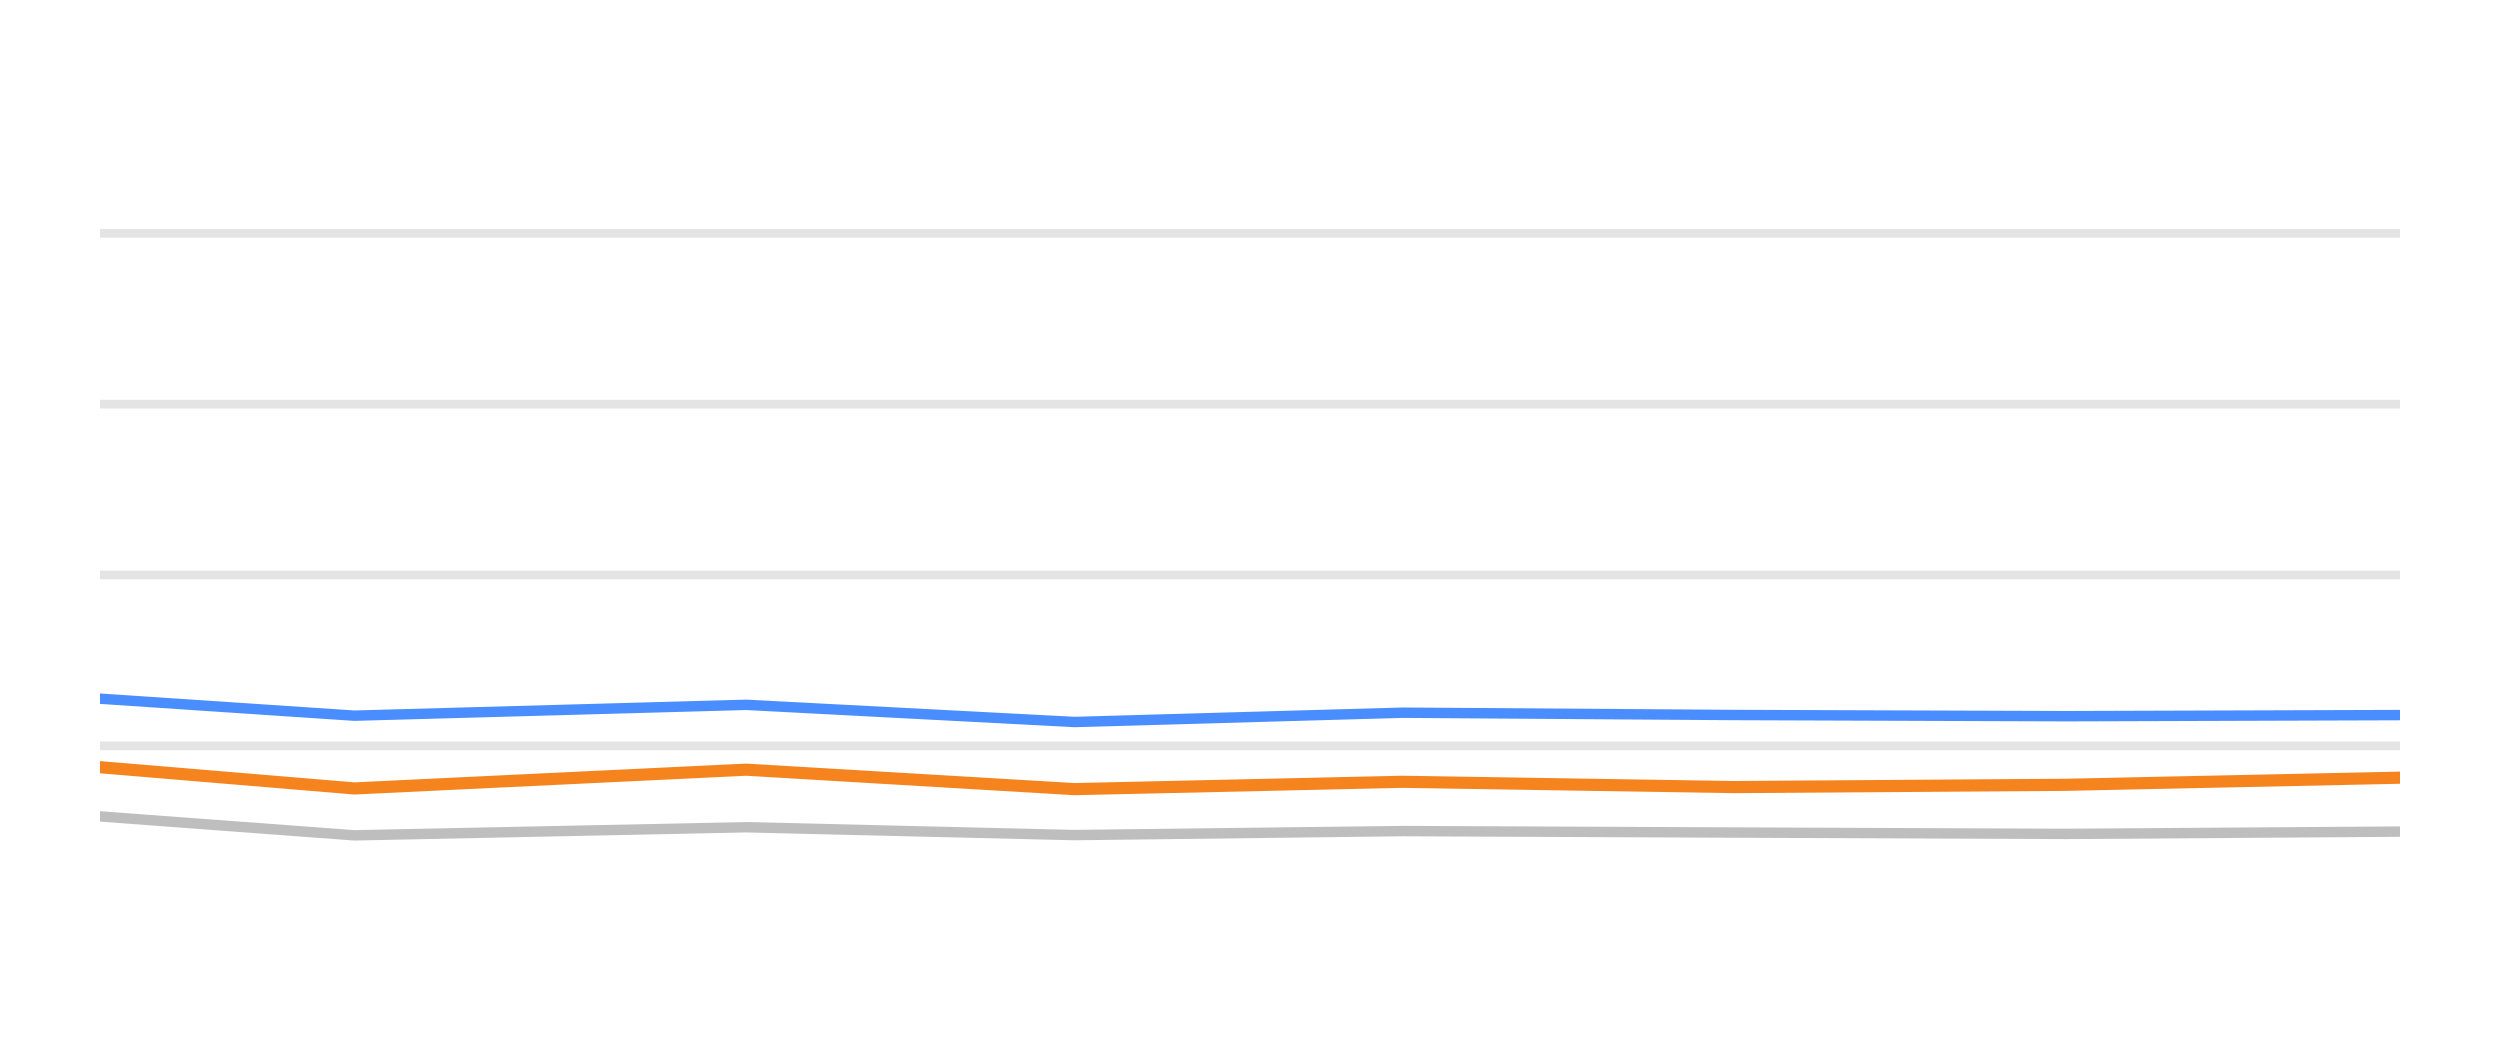
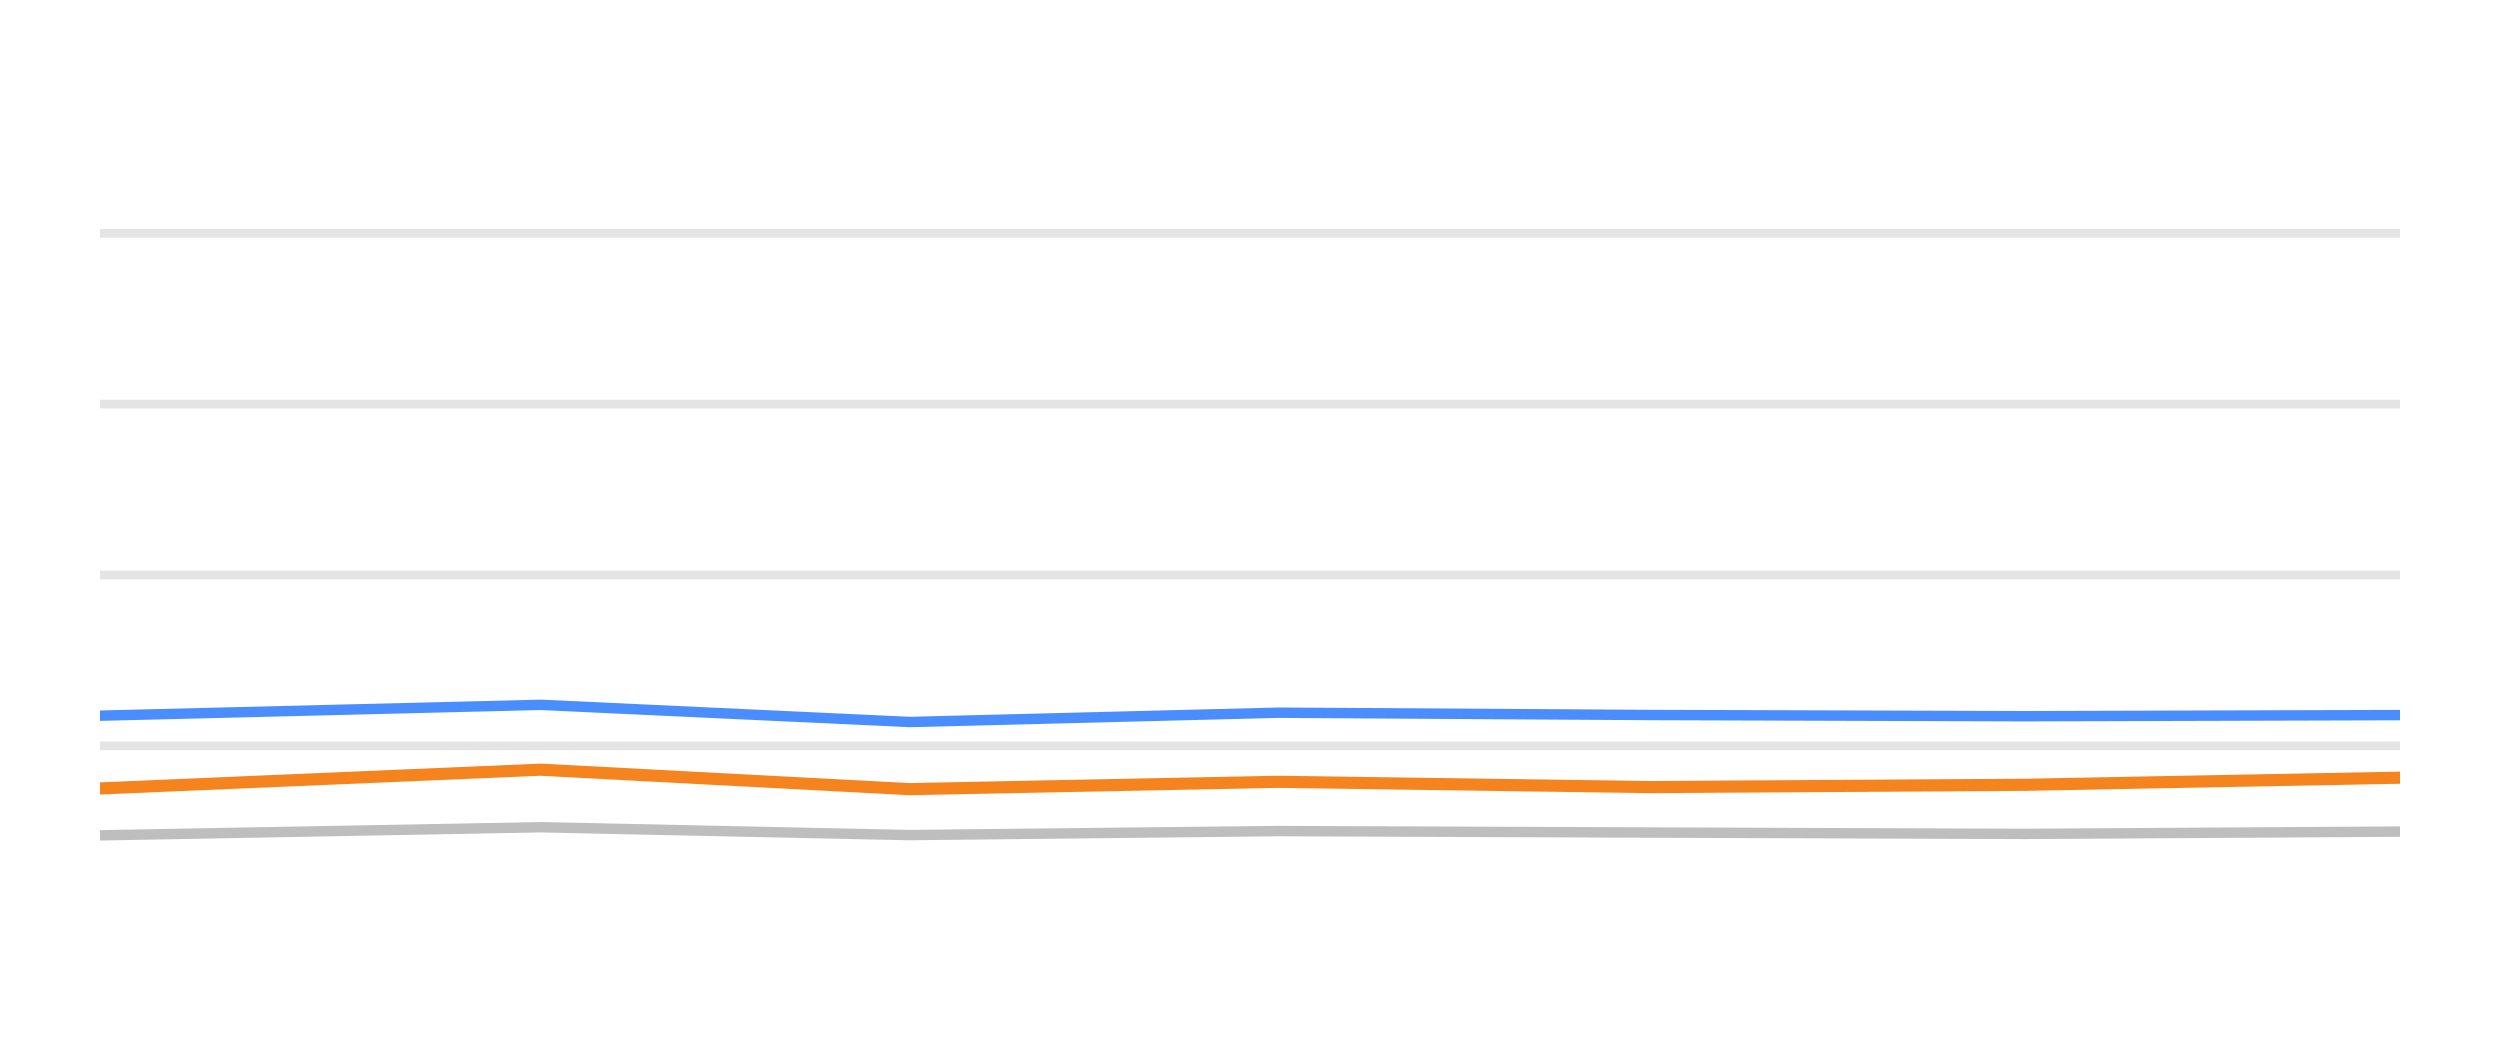
<svg xmlns="http://www.w3.org/2000/svg" width="144pt" height="60pt" viewBox="0 0 144 60" version="1.1">
  <defs>
    <style type="text/css">*{stroke-linejoin: round; stroke-linecap: butt}</style>
  </defs>
  <g id="figure_1">
    <g id="patch_1">
      <path d="M 0 60  L 144 60  L 144 0  L 0 0  L 0 60  z " style="fill: none; opacity: 0" />
    </g>
    <g id="axes_1">
      <g id="patch_2">
        <path d="M 5.76 52.8  L 138.24 52.8  L 138.24 3.6  L 5.76 3.6  L 5.76 52.8  z " style="fill: none" />
      </g>
      <g id="matplotlib.axis_1" />
      <g id="matplotlib.axis_2" />
      <g id="line2d_1">
-         <path d="M 5.76 42.96  L 138.24 42.96  " clip-path="url(#pf2aa454ba9)" style="fill: none; stroke: #b2b2b2; stroke-opacity: 0.35; stroke-width: 0.5; stroke-linecap: square" />
+         <path d="M 5.76 42.96  L 138.24 42.96  " clip-path="url(#pfcdd75b456)" style="fill: none; stroke: #b2b2b2; stroke-opacity: 0.35; stroke-width: 0.5; stroke-linecap: square" />
      </g>
      <g id="line2d_2">
-         <path d="M 5.76 33.12  L 138.24 33.12  " clip-path="url(#pf2aa454ba9)" style="fill: none; stroke: #b2b2b2; stroke-opacity: 0.35; stroke-width: 0.5; stroke-linecap: square" />
+         <path d="M 5.76 33.12  L 138.24 33.12  " clip-path="url(#pfcdd75b456)" style="fill: none; stroke: #b2b2b2; stroke-opacity: 0.35; stroke-width: 0.5; stroke-linecap: square" />
      </g>
      <g id="line2d_3">
-         <path d="M 5.76 23.28  L 138.24 23.28  " clip-path="url(#pf2aa454ba9)" style="fill: none; stroke: #b2b2b2; stroke-opacity: 0.35; stroke-width: 0.5; stroke-linecap: square" />
+         <path d="M 5.76 23.28  L 138.24 23.28  " clip-path="url(#pfcdd75b456)" style="fill: none; stroke: #b2b2b2; stroke-opacity: 0.35; stroke-width: 0.5; stroke-linecap: square" />
      </g>
      <g id="line2d_4">
-         <path d="M 5.76 13.44  L 138.24 13.44  " clip-path="url(#pf2aa454ba9)" style="fill: none; stroke: #b2b2b2; stroke-opacity: 0.35; stroke-width: 0.5; stroke-linecap: square" />
+         <path d="M 5.76 13.44  L 138.24 13.44  " clip-path="url(#pfcdd75b456)" style="fill: none; stroke: #b2b2b2; stroke-opacity: 0.35; stroke-width: 0.5; stroke-linecap: square" />
      </g>
      <g id="line2d_5">
-         <path d="M 5.76 47.024  L 20.413 48.116  L 42.985 47.649  L 61.893 48.101  L 80.79 47.87  L 99.851 47.954  L 119.029 48.033  L 138.24 47.9  " clip-path="url(#pf2aa454ba9)" style="fill: none; stroke: #bebebe; stroke-width: 0.6; stroke-linecap: round" />
+         <path d="M 5.76 48.116  L 31.139 47.649  L 52.398 48.101  L 73.646 47.87  L 95.077 47.954  L 116.64 48.033  L 138.24 47.9  " clip-path="url(#pfcdd75b456)" style="fill: none; stroke: #bebebe; stroke-width: 0.6; stroke-linecap: round" />
      </g>
      <g id="line2d_6">
-         <path d="M 5.76 40.244  L 20.413 41.223  L 42.985 40.598  L 61.893 41.587  L 80.79 41.051  L 99.851 41.184  L 119.029 41.253  L 138.24 41.189  " clip-path="url(#pf2aa454ba9)" style="fill: none; stroke: #4a8dff; stroke-width: 0.6; stroke-linecap: round" />
+         <path d="M 5.76 41.223  L 31.139 40.598  L 52.398 41.587  L 73.646 41.051  L 95.077 41.184  L 116.64 41.253  L 138.24 41.189  " clip-path="url(#pfcdd75b456)" style="fill: none; stroke: #4a8dff; stroke-width: 0.6; stroke-linecap: round" />
      </g>
      <g id="line2d_7">
-         <path d="M 5.76 44.19  L 20.413 45.415  L 42.985 44.333  L 61.893 45.454  L 80.79 45.031  L 99.851 45.336  L 119.029 45.204  L 138.24 44.795  " clip-path="url(#pf2aa454ba9)" style="fill: none; stroke: #f5841e; stroke-width: 0.7; stroke-linecap: round" />
+         <path d="M 5.76 45.415  L 31.139 44.333  L 52.398 45.454  L 73.646 45.031  L 95.077 45.336  L 116.64 45.204  L 138.24 44.795  " clip-path="url(#pfcdd75b456)" style="fill: none; stroke: #f5841e; stroke-width: 0.7; stroke-linecap: round" />
      </g>
    </g>
  </g>
  <defs>
-     <clipPath id="pf2aa454ba9">
+     <clipPath id="pfcdd75b456">
      <rect x="5.76" y="3.6" width="132.48" height="49.2" />
    </clipPath>
  </defs>
</svg>
